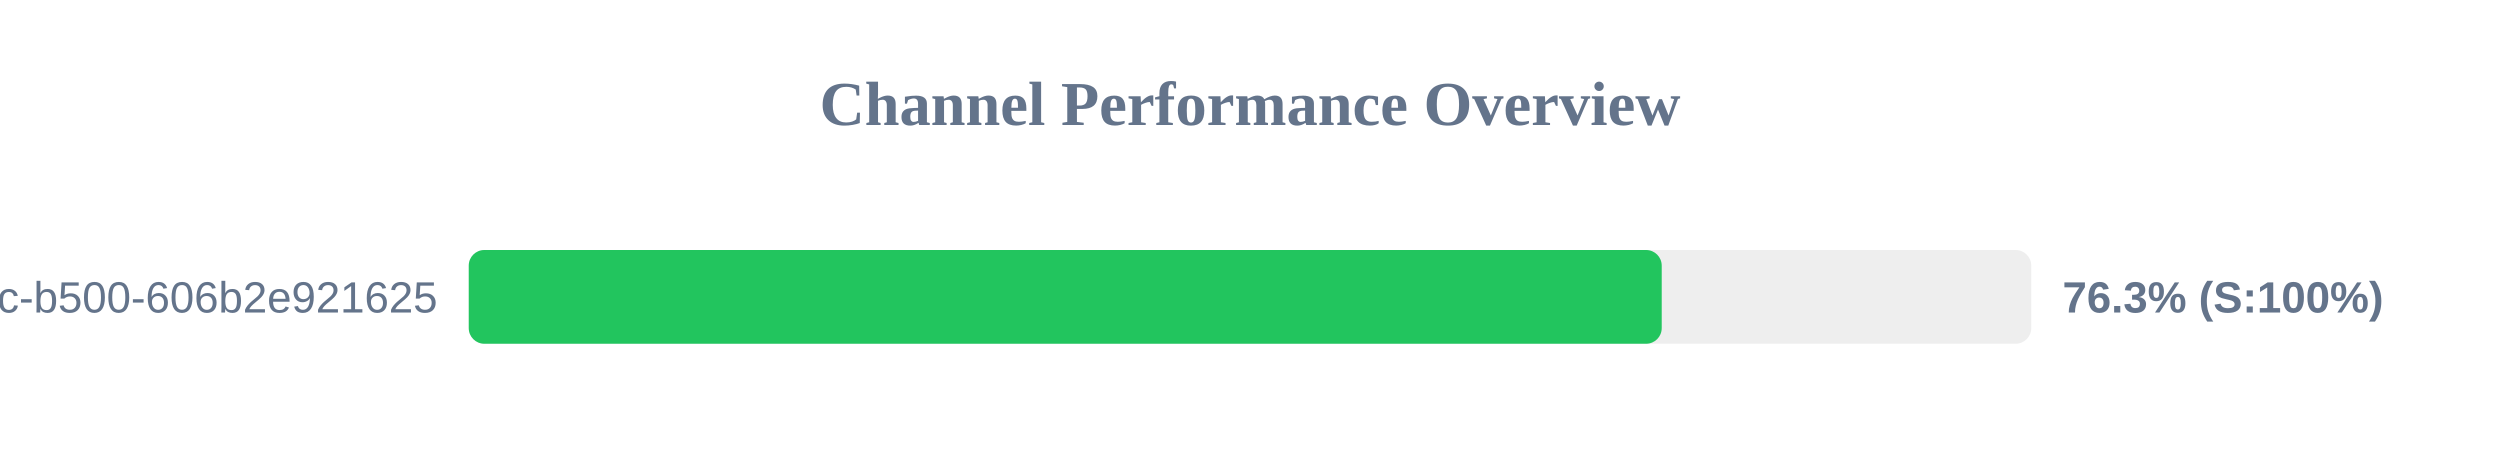
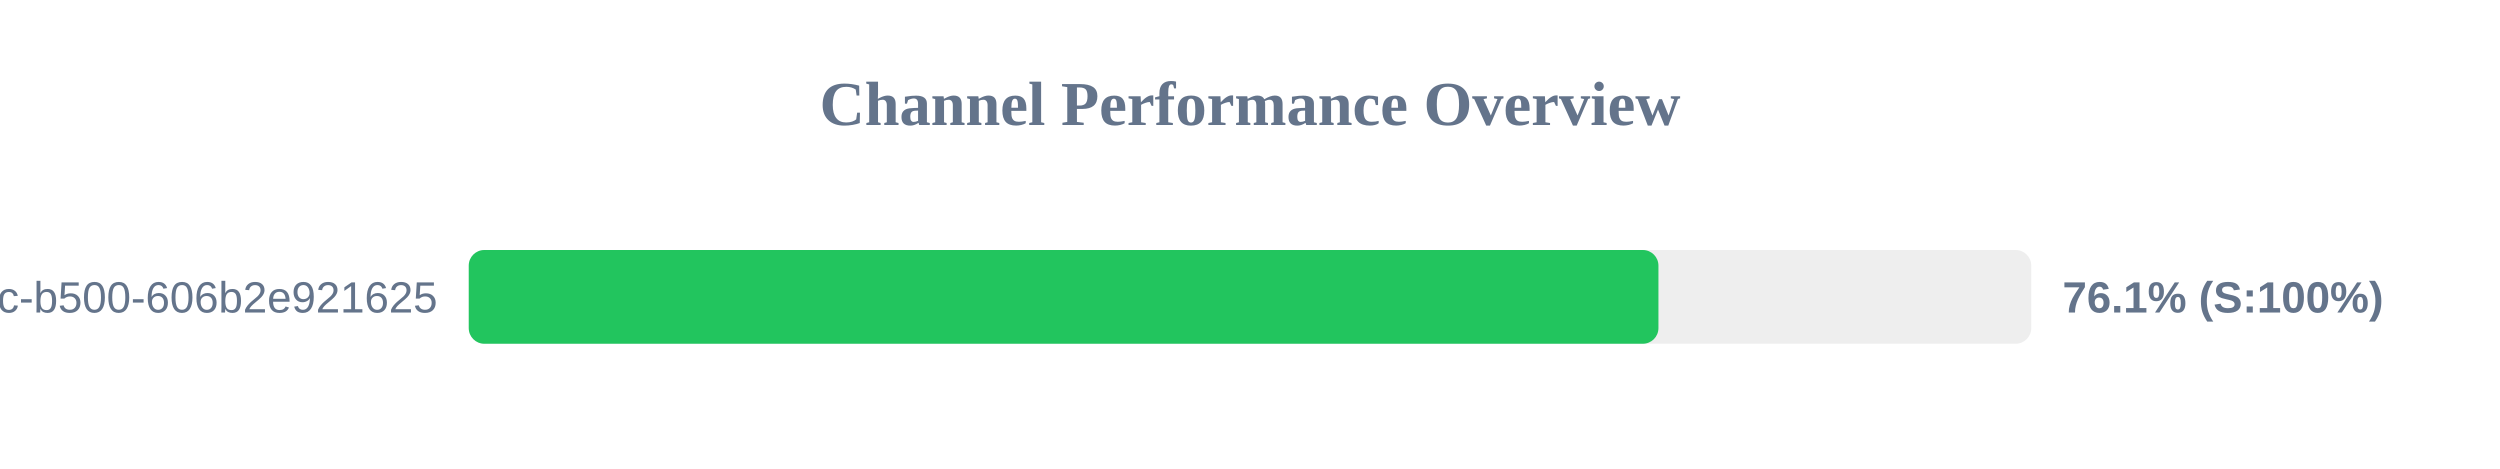
<svg xmlns="http://www.w3.org/2000/svg" width="800" height="150" version="1.1">
  <style>
        .row { font: 14px Arial; fill: #64748b; }
        .score { font: bold 14px Arial; fill: #64748b; }
    </style>
  <text x="400" y="40" text-anchor="middle" font-size="20px" font-weight="bold" fill="#64748b">Channel Performance Overview</text>
  <rect x="150" y="80" width="500" height="30" fill="#eee" rx="5" />
-   <rect x="150" y="80" width="381.75" height="30" fill="#22c55e" rx="5" />
+   <rect x="150" y="80" width="380.7" height="30" fill="#22c55e" rx="5" />
  <text x="140" y="100" text-anchor="end" class="row">?uuid=f901861b-6491-450c-b500-606b2e921625</text>
-   <text x="660" y="100" text-anchor="start" class="score">76.3% (S:100%)</text>
+   <text x="660" y="100" text-anchor="start" class="score">76.1% (S:100%)</text>
</svg>
